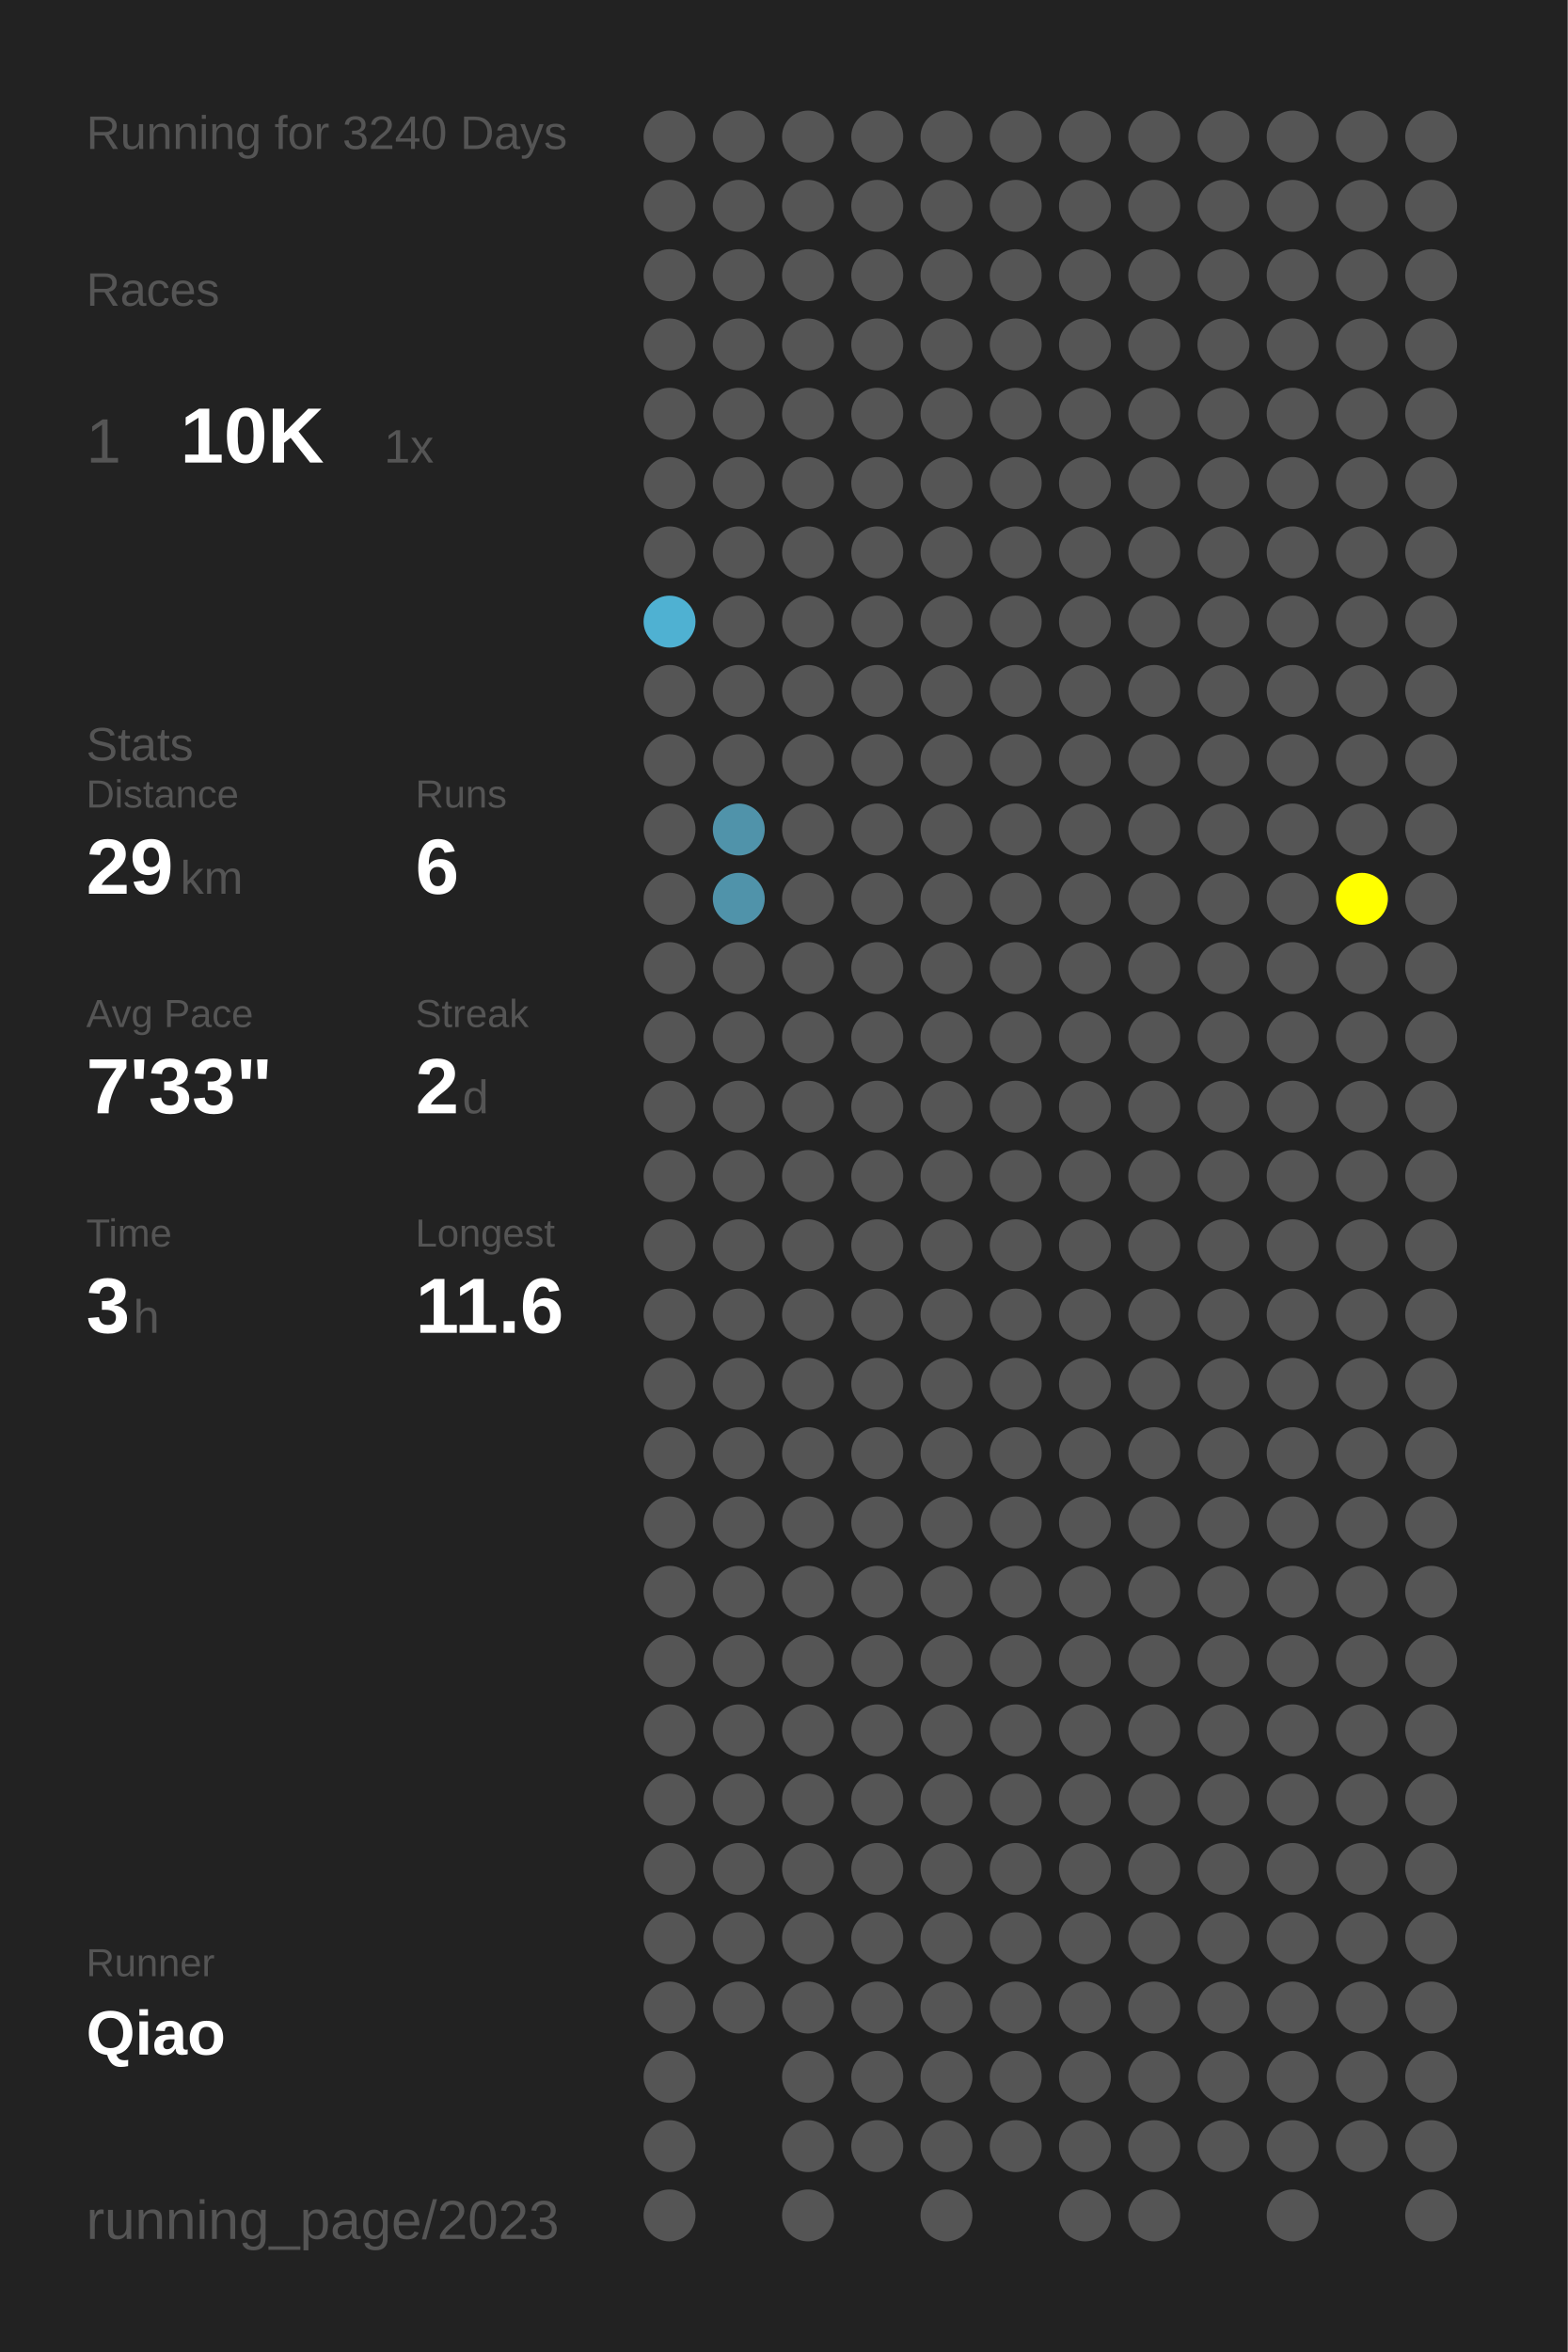
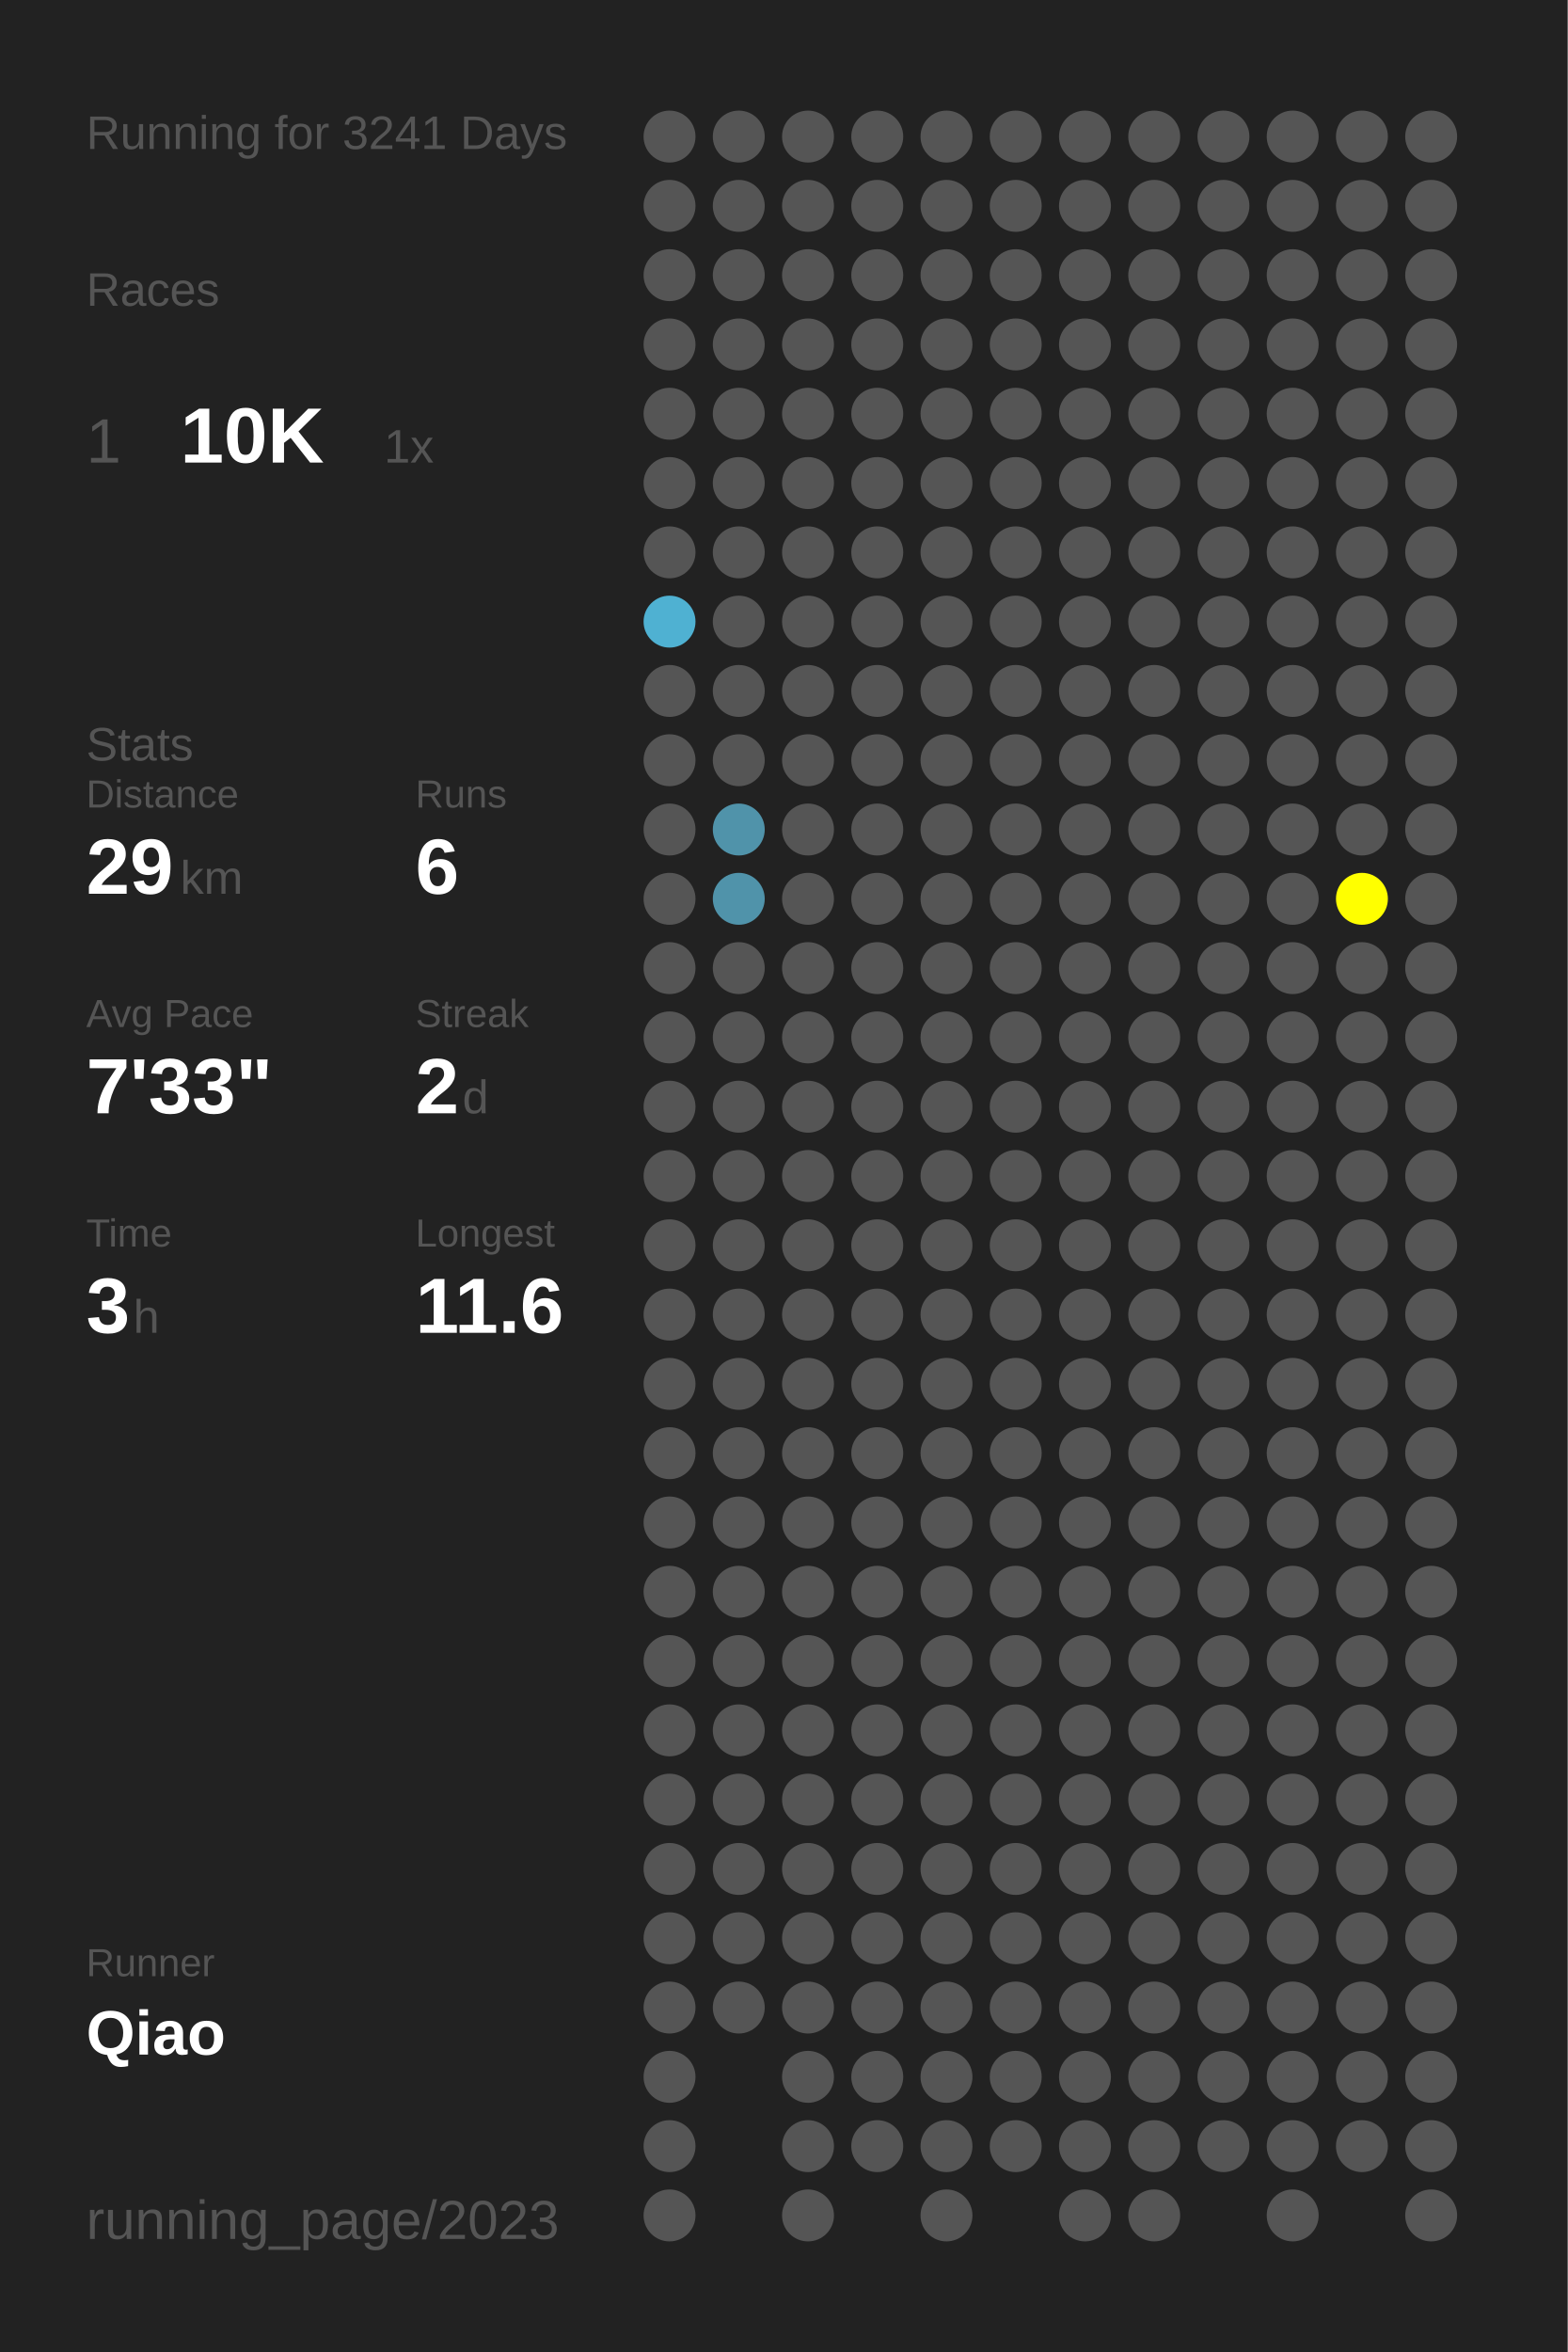
<svg xmlns="http://www.w3.org/2000/svg" baseProfile="full" height="300mm" version="1.1" viewBox="0,0,200,300" width="200mm">
  <defs />
  <rect fill="#222222" height="300" width="200" x="0" y="0" />
-   <text fill="#555555" style="font-size:6px; font-family:Arial;" x="11" y="19">Running for 3240 Days</text>
+   <text fill="#555555" style="font-size:6px; font-family:Arial;" x="11" y="19">Running for 3241 Days</text>
  <text fill="#555555" style="font-size:6px; font-family:Arial;" x="11" y="39">Races</text>
  <text fill="#555555" style="font-size:8px; font-family:Arial;" x="11" y="59">1</text>
  <text fill="#FFFFFF" style="font-size:10px; font-family:Arial; font-weight:bold;" x="23" y="59">10K</text>
  <text fill="#555555" style="font-size:6px; font-family:Arial;" x="49" y="59">1x</text>
  <text fill="#555555" style="font-size:6px; font-family:Arial;" x="11" y="97">Stats</text>
  <text fill="#555555" style="font-size:5px; font-family:Arial;" x="11" y="103">Distance</text>
  <text fill="#FFFFFF" style="font-size:10px; font-family:Arial; font-weight:bold;" x="11" y="114">29</text>
  <text fill="#555555" style="font-size:6px; font-family:Arial;" x="23" y="114">km</text>
  <text fill="#555555" style="font-size:5px; font-family:Arial;" x="53" y="103">Runs</text>
  <text fill="#FFFFFF" style="font-size:10px; font-family:Arial; font-weight:bold;" x="53" y="114">6</text>
  <text fill="#555555" style="font-size:5px; font-family:Arial;" x="11" y="131">Avg Pace</text>
  <text fill="#FFFFFF" style="font-size:10px; font-family:Arial; font-weight:bold;" x="11" y="142">7'33"</text>
  <text fill="#555555" style="font-size:5px; font-family:Arial;" x="53" y="131">Streak</text>
  <text fill="#FFFFFF" style="font-size:10px; font-family:Arial; font-weight:bold;" x="53" y="142">2</text>
  <text fill="#555555" style="font-size:6px; font-family:Arial;" x="59" y="142">d</text>
  <text fill="#555555" style="font-size:5px; font-family:Arial;" x="11" y="159">Time</text>
  <text fill="#FFFFFF" style="font-size:10px; font-family:Arial; font-weight:bold;" x="11" y="170">3</text>
  <text fill="#555555" style="font-size:6px; font-family:Arial;" x="17" y="170">h</text>
  <text fill="#555555" style="font-size:5px; font-family:Arial;" x="53" y="159">Longest</text>
  <text fill="#FFFFFF" style="font-size:10px; font-family:Arial; font-weight:bold;" x="53" y="170">11.6</text>
  <text fill="#555555" style="font-size:5px; font-family:Arial;" x="11" y="252.065">Runner</text>
  <text fill="#FFFFFF" style="font-size:8px; font-family:Arial; font-weight:bold;" x="11" y="262.065">Qiao</text>
  <text fill="#555555" style="font-size:7px; font-family:Arial;" x="11" y="285.581">running_page/2023</text>
  <circle cx="85.417" cy="17.419" fill="#555555" r="3.312" />
  <circle cx="85.417" cy="26.258" fill="#555555" r="3.312" />
  <circle cx="85.417" cy="35.097" fill="#555555" r="3.312" />
  <circle cx="85.417" cy="43.935" fill="#555555" r="3.312" />
  <circle cx="85.417" cy="52.774" fill="#555555" r="3.312" />
  <circle cx="85.417" cy="61.613" fill="#555555" r="3.312" />
  <circle cx="85.417" cy="70.452" fill="#555555" r="3.312" />
  <circle cx="85.417" cy="79.29" fill="#4fb1d2" r="3.312" />
  <circle cx="85.417" cy="88.129" fill="#555555" r="3.312" />
  <circle cx="85.417" cy="96.968" fill="#555555" r="3.312" />
  <circle cx="85.417" cy="105.806" fill="#555555" r="3.312" />
  <circle cx="85.417" cy="114.645" fill="#555555" r="3.312" />
  <circle cx="85.417" cy="123.484" fill="#555555" r="3.312" />
  <circle cx="85.417" cy="132.323" fill="#555555" r="3.312" />
  <circle cx="85.417" cy="141.161" fill="#555555" r="3.312" />
  <circle cx="85.417" cy="150" fill="#555555" r="3.312" />
  <circle cx="85.417" cy="158.839" fill="#555555" r="3.312" />
  <circle cx="85.417" cy="167.677" fill="#555555" r="3.312" />
  <circle cx="85.417" cy="176.516" fill="#555555" r="3.312" />
  <circle cx="85.417" cy="185.355" fill="#555555" r="3.312" />
  <circle cx="85.417" cy="194.194" fill="#555555" r="3.312" />
  <circle cx="85.417" cy="203.032" fill="#555555" r="3.312" />
  <circle cx="85.417" cy="211.871" fill="#555555" r="3.312" />
  <circle cx="85.417" cy="220.71" fill="#555555" r="3.312" />
  <circle cx="85.417" cy="229.548" fill="#555555" r="3.312" />
  <circle cx="85.417" cy="238.387" fill="#555555" r="3.312" />
  <circle cx="85.417" cy="247.226" fill="#555555" r="3.312" />
  <circle cx="85.417" cy="256.065" fill="#555555" r="3.312" />
  <circle cx="85.417" cy="264.903" fill="#555555" r="3.312" />
  <circle cx="85.417" cy="273.742" fill="#555555" r="3.312" />
  <circle cx="85.417" cy="282.581" fill="#555555" r="3.312" />
  <circle cx="94.25" cy="17.419" fill="#555555" r="3.312" />
  <circle cx="94.25" cy="26.258" fill="#555555" r="3.312" />
  <circle cx="94.25" cy="35.097" fill="#555555" r="3.312" />
  <circle cx="94.25" cy="43.935" fill="#555555" r="3.312" />
  <circle cx="94.25" cy="52.774" fill="#555555" r="3.312" />
  <circle cx="94.25" cy="61.613" fill="#555555" r="3.312" />
  <circle cx="94.25" cy="70.452" fill="#555555" r="3.312" />
  <circle cx="94.25" cy="79.29" fill="#555555" r="3.312" />
  <circle cx="94.25" cy="88.129" fill="#555555" r="3.312" />
  <circle cx="94.25" cy="96.968" fill="#555555" r="3.312" />
  <circle cx="94.25" cy="105.806" fill="#5093aa" r="3.312" />
  <circle cx="94.25" cy="114.645" fill="#5093aa" r="3.312" />
  <circle cx="94.25" cy="123.484" fill="#555555" r="3.312" />
  <circle cx="94.25" cy="132.323" fill="#555555" r="3.312" />
  <circle cx="94.25" cy="141.161" fill="#555555" r="3.312" />
  <circle cx="94.25" cy="150" fill="#555555" r="3.312" />
  <circle cx="94.25" cy="158.839" fill="#555555" r="3.312" />
  <circle cx="94.25" cy="167.677" fill="#555555" r="3.312" />
  <circle cx="94.25" cy="176.516" fill="#555555" r="3.312" />
  <circle cx="94.25" cy="185.355" fill="#555555" r="3.312" />
  <circle cx="94.25" cy="194.194" fill="#555555" r="3.312" />
  <circle cx="94.25" cy="203.032" fill="#555555" r="3.312" />
  <circle cx="94.25" cy="211.871" fill="#555555" r="3.312" />
  <circle cx="94.25" cy="220.71" fill="#555555" r="3.312" />
  <circle cx="94.25" cy="229.548" fill="#555555" r="3.312" />
  <circle cx="94.25" cy="238.387" fill="#555555" r="3.312" />
  <circle cx="94.25" cy="247.226" fill="#555555" r="3.312" />
  <circle cx="94.25" cy="256.065" fill="#555555" r="3.312" />
  <circle cx="103.083" cy="17.419" fill="#555555" r="3.312" />
  <circle cx="103.083" cy="26.258" fill="#555555" r="3.312" />
  <circle cx="103.083" cy="35.097" fill="#555555" r="3.312" />
  <circle cx="103.083" cy="43.935" fill="#555555" r="3.312" />
  <circle cx="103.083" cy="52.774" fill="#555555" r="3.312" />
  <circle cx="103.083" cy="61.613" fill="#555555" r="3.312" />
  <circle cx="103.083" cy="70.452" fill="#555555" r="3.312" />
  <circle cx="103.083" cy="79.29" fill="#555555" r="3.312" />
  <circle cx="103.083" cy="88.129" fill="#555555" r="3.312" />
  <circle cx="103.083" cy="96.968" fill="#555555" r="3.312" />
  <circle cx="103.083" cy="105.806" fill="#555555" r="3.312" />
  <circle cx="103.083" cy="114.645" fill="#555555" r="3.312" />
  <circle cx="103.083" cy="123.484" fill="#555555" r="3.312" />
  <circle cx="103.083" cy="132.323" fill="#555555" r="3.312" />
  <circle cx="103.083" cy="141.161" fill="#555555" r="3.312" />
  <circle cx="103.083" cy="150" fill="#555555" r="3.312" />
  <circle cx="103.083" cy="158.839" fill="#555555" r="3.312" />
  <circle cx="103.083" cy="167.677" fill="#555555" r="3.312" />
  <circle cx="103.083" cy="176.516" fill="#555555" r="3.312" />
  <circle cx="103.083" cy="185.355" fill="#555555" r="3.312" />
  <circle cx="103.083" cy="194.194" fill="#555555" r="3.312" />
  <circle cx="103.083" cy="203.032" fill="#555555" r="3.312" />
  <circle cx="103.083" cy="211.871" fill="#555555" r="3.312" />
  <circle cx="103.083" cy="220.71" fill="#555555" r="3.312" />
  <circle cx="103.083" cy="229.548" fill="#555555" r="3.312" />
  <circle cx="103.083" cy="238.387" fill="#555555" r="3.312" />
  <circle cx="103.083" cy="247.226" fill="#555555" r="3.312" />
  <circle cx="103.083" cy="256.065" fill="#555555" r="3.312" />
  <circle cx="103.083" cy="264.903" fill="#555555" r="3.312" />
  <circle cx="103.083" cy="273.742" fill="#555555" r="3.312" />
  <circle cx="103.083" cy="282.581" fill="#555555" r="3.312" />
  <circle cx="111.917" cy="17.419" fill="#555555" r="3.312" />
  <circle cx="111.917" cy="26.258" fill="#555555" r="3.312" />
  <circle cx="111.917" cy="35.097" fill="#555555" r="3.312" />
  <circle cx="111.917" cy="43.935" fill="#555555" r="3.312" />
  <circle cx="111.917" cy="52.774" fill="#555555" r="3.312" />
  <circle cx="111.917" cy="61.613" fill="#555555" r="3.312" />
  <circle cx="111.917" cy="70.452" fill="#555555" r="3.312" />
  <circle cx="111.917" cy="79.29" fill="#555555" r="3.312" />
  <circle cx="111.917" cy="88.129" fill="#555555" r="3.312" />
  <circle cx="111.917" cy="96.968" fill="#555555" r="3.312" />
  <circle cx="111.917" cy="105.806" fill="#555555" r="3.312" />
  <circle cx="111.917" cy="114.645" fill="#555555" r="3.312" />
  <circle cx="111.917" cy="123.484" fill="#555555" r="3.312" />
  <circle cx="111.917" cy="132.323" fill="#555555" r="3.312" />
  <circle cx="111.917" cy="141.161" fill="#555555" r="3.312" />
  <circle cx="111.917" cy="150" fill="#555555" r="3.312" />
  <circle cx="111.917" cy="158.839" fill="#555555" r="3.312" />
  <circle cx="111.917" cy="167.677" fill="#555555" r="3.312" />
  <circle cx="111.917" cy="176.516" fill="#555555" r="3.312" />
  <circle cx="111.917" cy="185.355" fill="#555555" r="3.312" />
  <circle cx="111.917" cy="194.194" fill="#555555" r="3.312" />
  <circle cx="111.917" cy="203.032" fill="#555555" r="3.312" />
  <circle cx="111.917" cy="211.871" fill="#555555" r="3.312" />
  <circle cx="111.917" cy="220.71" fill="#555555" r="3.312" />
  <circle cx="111.917" cy="229.548" fill="#555555" r="3.312" />
  <circle cx="111.917" cy="238.387" fill="#555555" r="3.312" />
  <circle cx="111.917" cy="247.226" fill="#555555" r="3.312" />
  <circle cx="111.917" cy="256.065" fill="#555555" r="3.312" />
  <circle cx="111.917" cy="264.903" fill="#555555" r="3.312" />
  <circle cx="111.917" cy="273.742" fill="#555555" r="3.312" />
  <circle cx="120.75" cy="17.419" fill="#555555" r="3.312" />
  <circle cx="120.75" cy="26.258" fill="#555555" r="3.312" />
  <circle cx="120.75" cy="35.097" fill="#555555" r="3.312" />
  <circle cx="120.75" cy="43.935" fill="#555555" r="3.312" />
  <circle cx="120.75" cy="52.774" fill="#555555" r="3.312" />
  <circle cx="120.75" cy="61.613" fill="#555555" r="3.312" />
  <circle cx="120.75" cy="70.452" fill="#555555" r="3.312" />
  <circle cx="120.75" cy="79.29" fill="#555555" r="3.312" />
  <circle cx="120.75" cy="88.129" fill="#555555" r="3.312" />
  <circle cx="120.75" cy="96.968" fill="#555555" r="3.312" />
  <circle cx="120.75" cy="105.806" fill="#555555" r="3.312" />
  <circle cx="120.75" cy="114.645" fill="#555555" r="3.312" />
  <circle cx="120.75" cy="123.484" fill="#555555" r="3.312" />
  <circle cx="120.75" cy="132.323" fill="#555555" r="3.312" />
  <circle cx="120.75" cy="141.161" fill="#555555" r="3.312" />
  <circle cx="120.75" cy="150" fill="#555555" r="3.312" />
  <circle cx="120.75" cy="158.839" fill="#555555" r="3.312" />
  <circle cx="120.75" cy="167.677" fill="#555555" r="3.312" />
  <circle cx="120.75" cy="176.516" fill="#555555" r="3.312" />
  <circle cx="120.75" cy="185.355" fill="#555555" r="3.312" />
  <circle cx="120.75" cy="194.194" fill="#555555" r="3.312" />
  <circle cx="120.75" cy="203.032" fill="#555555" r="3.312" />
  <circle cx="120.75" cy="211.871" fill="#555555" r="3.312" />
  <circle cx="120.75" cy="220.71" fill="#555555" r="3.312" />
  <circle cx="120.75" cy="229.548" fill="#555555" r="3.312" />
  <circle cx="120.75" cy="238.387" fill="#555555" r="3.312" />
  <circle cx="120.75" cy="247.226" fill="#555555" r="3.312" />
  <circle cx="120.75" cy="256.065" fill="#555555" r="3.312" />
  <circle cx="120.75" cy="264.903" fill="#555555" r="3.312" />
  <circle cx="120.75" cy="273.742" fill="#555555" r="3.312" />
  <circle cx="120.75" cy="282.581" fill="#555555" r="3.312" />
  <circle cx="129.583" cy="17.419" fill="#555555" r="3.312" />
  <circle cx="129.583" cy="26.258" fill="#555555" r="3.312" />
  <circle cx="129.583" cy="35.097" fill="#555555" r="3.312" />
  <circle cx="129.583" cy="43.935" fill="#555555" r="3.312" />
  <circle cx="129.583" cy="52.774" fill="#555555" r="3.312" />
  <circle cx="129.583" cy="61.613" fill="#555555" r="3.312" />
  <circle cx="129.583" cy="70.452" fill="#555555" r="3.312" />
  <circle cx="129.583" cy="79.29" fill="#555555" r="3.312" />
  <circle cx="129.583" cy="88.129" fill="#555555" r="3.312" />
  <circle cx="129.583" cy="96.968" fill="#555555" r="3.312" />
  <circle cx="129.583" cy="105.806" fill="#555555" r="3.312" />
  <circle cx="129.583" cy="114.645" fill="#555555" r="3.312" />
  <circle cx="129.583" cy="123.484" fill="#555555" r="3.312" />
  <circle cx="129.583" cy="132.323" fill="#555555" r="3.312" />
  <circle cx="129.583" cy="141.161" fill="#555555" r="3.312" />
  <circle cx="129.583" cy="150" fill="#555555" r="3.312" />
  <circle cx="129.583" cy="158.839" fill="#555555" r="3.312" />
  <circle cx="129.583" cy="167.677" fill="#555555" r="3.312" />
  <circle cx="129.583" cy="176.516" fill="#555555" r="3.312" />
  <circle cx="129.583" cy="185.355" fill="#555555" r="3.312" />
  <circle cx="129.583" cy="194.194" fill="#555555" r="3.312" />
  <circle cx="129.583" cy="203.032" fill="#555555" r="3.312" />
  <circle cx="129.583" cy="211.871" fill="#555555" r="3.312" />
  <circle cx="129.583" cy="220.71" fill="#555555" r="3.312" />
  <circle cx="129.583" cy="229.548" fill="#555555" r="3.312" />
  <circle cx="129.583" cy="238.387" fill="#555555" r="3.312" />
  <circle cx="129.583" cy="247.226" fill="#555555" r="3.312" />
  <circle cx="129.583" cy="256.065" fill="#555555" r="3.312" />
  <circle cx="129.583" cy="264.903" fill="#555555" r="3.312" />
  <circle cx="129.583" cy="273.742" fill="#555555" r="3.312" />
  <circle cx="138.417" cy="17.419" fill="#555555" r="3.312" />
  <circle cx="138.417" cy="26.258" fill="#555555" r="3.312" />
  <circle cx="138.417" cy="35.097" fill="#555555" r="3.312" />
  <circle cx="138.417" cy="43.935" fill="#555555" r="3.312" />
  <circle cx="138.417" cy="52.774" fill="#555555" r="3.312" />
  <circle cx="138.417" cy="61.613" fill="#555555" r="3.312" />
  <circle cx="138.417" cy="70.452" fill="#555555" r="3.312" />
  <circle cx="138.417" cy="79.29" fill="#555555" r="3.312" />
  <circle cx="138.417" cy="88.129" fill="#555555" r="3.312" />
  <circle cx="138.417" cy="96.968" fill="#555555" r="3.312" />
  <circle cx="138.417" cy="105.806" fill="#555555" r="3.312" />
  <circle cx="138.417" cy="114.645" fill="#555555" r="3.312" />
  <circle cx="138.417" cy="123.484" fill="#555555" r="3.312" />
  <circle cx="138.417" cy="132.323" fill="#555555" r="3.312" />
  <circle cx="138.417" cy="141.161" fill="#555555" r="3.312" />
  <circle cx="138.417" cy="150" fill="#555555" r="3.312" />
  <circle cx="138.417" cy="158.839" fill="#555555" r="3.312" />
  <circle cx="138.417" cy="167.677" fill="#555555" r="3.312" />
  <circle cx="138.417" cy="176.516" fill="#555555" r="3.312" />
  <circle cx="138.417" cy="185.355" fill="#555555" r="3.312" />
  <circle cx="138.417" cy="194.194" fill="#555555" r="3.312" />
  <circle cx="138.417" cy="203.032" fill="#555555" r="3.312" />
  <circle cx="138.417" cy="211.871" fill="#555555" r="3.312" />
  <circle cx="138.417" cy="220.71" fill="#555555" r="3.312" />
  <circle cx="138.417" cy="229.548" fill="#555555" r="3.312" />
  <circle cx="138.417" cy="238.387" fill="#555555" r="3.312" />
  <circle cx="138.417" cy="247.226" fill="#555555" r="3.312" />
  <circle cx="138.417" cy="256.065" fill="#555555" r="3.312" />
  <circle cx="138.417" cy="264.903" fill="#555555" r="3.312" />
  <circle cx="138.417" cy="273.742" fill="#555555" r="3.312" />
  <circle cx="138.417" cy="282.581" fill="#555555" r="3.312" />
  <circle cx="147.25" cy="17.419" fill="#555555" r="3.312" />
  <circle cx="147.25" cy="26.258" fill="#555555" r="3.312" />
  <circle cx="147.25" cy="35.097" fill="#555555" r="3.312" />
  <circle cx="147.25" cy="43.935" fill="#555555" r="3.312" />
  <circle cx="147.25" cy="52.774" fill="#555555" r="3.312" />
  <circle cx="147.25" cy="61.613" fill="#555555" r="3.312" />
  <circle cx="147.25" cy="70.452" fill="#555555" r="3.312" />
  <circle cx="147.25" cy="79.29" fill="#555555" r="3.312" />
  <circle cx="147.25" cy="88.129" fill="#555555" r="3.312" />
  <circle cx="147.25" cy="96.968" fill="#555555" r="3.312" />
  <circle cx="147.25" cy="105.806" fill="#555555" r="3.312" />
  <circle cx="147.25" cy="114.645" fill="#555555" r="3.312" />
  <circle cx="147.25" cy="123.484" fill="#555555" r="3.312" />
  <circle cx="147.25" cy="132.323" fill="#555555" r="3.312" />
  <circle cx="147.25" cy="141.161" fill="#555555" r="3.312" />
  <circle cx="147.25" cy="150" fill="#555555" r="3.312" />
  <circle cx="147.25" cy="158.839" fill="#555555" r="3.312" />
  <circle cx="147.25" cy="167.677" fill="#555555" r="3.312" />
  <circle cx="147.25" cy="176.516" fill="#555555" r="3.312" />
  <circle cx="147.25" cy="185.355" fill="#555555" r="3.312" />
  <circle cx="147.25" cy="194.194" fill="#555555" r="3.312" />
  <circle cx="147.25" cy="203.032" fill="#555555" r="3.312" />
  <circle cx="147.25" cy="211.871" fill="#555555" r="3.312" />
  <circle cx="147.25" cy="220.71" fill="#555555" r="3.312" />
  <circle cx="147.25" cy="229.548" fill="#555555" r="3.312" />
  <circle cx="147.25" cy="238.387" fill="#555555" r="3.312" />
  <circle cx="147.25" cy="247.226" fill="#555555" r="3.312" />
  <circle cx="147.25" cy="256.065" fill="#555555" r="3.312" />
  <circle cx="147.25" cy="264.903" fill="#555555" r="3.312" />
  <circle cx="147.25" cy="273.742" fill="#555555" r="3.312" />
  <circle cx="147.25" cy="282.581" fill="#555555" r="3.312" />
  <circle cx="156.083" cy="17.419" fill="#555555" r="3.312" />
  <circle cx="156.083" cy="26.258" fill="#555555" r="3.312" />
  <circle cx="156.083" cy="35.097" fill="#555555" r="3.312" />
  <circle cx="156.083" cy="43.935" fill="#555555" r="3.312" />
  <circle cx="156.083" cy="52.774" fill="#555555" r="3.312" />
  <circle cx="156.083" cy="61.613" fill="#555555" r="3.312" />
  <circle cx="156.083" cy="70.452" fill="#555555" r="3.312" />
  <circle cx="156.083" cy="79.29" fill="#555555" r="3.312" />
  <circle cx="156.083" cy="88.129" fill="#555555" r="3.312" />
  <circle cx="156.083" cy="96.968" fill="#555555" r="3.312" />
  <circle cx="156.083" cy="105.806" fill="#555555" r="3.312" />
  <circle cx="156.083" cy="114.645" fill="#555555" r="3.312" />
  <circle cx="156.083" cy="123.484" fill="#555555" r="3.312" />
  <circle cx="156.083" cy="132.323" fill="#555555" r="3.312" />
  <circle cx="156.083" cy="141.161" fill="#555555" r="3.312" />
  <circle cx="156.083" cy="150" fill="#555555" r="3.312" />
  <circle cx="156.083" cy="158.839" fill="#555555" r="3.312" />
  <circle cx="156.083" cy="167.677" fill="#555555" r="3.312" />
  <circle cx="156.083" cy="176.516" fill="#555555" r="3.312" />
  <circle cx="156.083" cy="185.355" fill="#555555" r="3.312" />
  <circle cx="156.083" cy="194.194" fill="#555555" r="3.312" />
  <circle cx="156.083" cy="203.032" fill="#555555" r="3.312" />
  <circle cx="156.083" cy="211.871" fill="#555555" r="3.312" />
  <circle cx="156.083" cy="220.71" fill="#555555" r="3.312" />
  <circle cx="156.083" cy="229.548" fill="#555555" r="3.312" />
  <circle cx="156.083" cy="238.387" fill="#555555" r="3.312" />
  <circle cx="156.083" cy="247.226" fill="#555555" r="3.312" />
  <circle cx="156.083" cy="256.065" fill="#555555" r="3.312" />
  <circle cx="156.083" cy="264.903" fill="#555555" r="3.312" />
  <circle cx="156.083" cy="273.742" fill="#555555" r="3.312" />
  <circle cx="164.917" cy="17.419" fill="#555555" r="3.312" />
  <circle cx="164.917" cy="26.258" fill="#555555" r="3.312" />
  <circle cx="164.917" cy="35.097" fill="#555555" r="3.312" />
  <circle cx="164.917" cy="43.935" fill="#555555" r="3.312" />
  <circle cx="164.917" cy="52.774" fill="#555555" r="3.312" />
  <circle cx="164.917" cy="61.613" fill="#555555" r="3.312" />
  <circle cx="164.917" cy="70.452" fill="#555555" r="3.312" />
  <circle cx="164.917" cy="79.29" fill="#555555" r="3.312" />
  <circle cx="164.917" cy="88.129" fill="#555555" r="3.312" />
  <circle cx="164.917" cy="96.968" fill="#555555" r="3.312" />
  <circle cx="164.917" cy="105.806" fill="#555555" r="3.312" />
  <circle cx="164.917" cy="114.645" fill="#555555" r="3.312" />
  <circle cx="164.917" cy="123.484" fill="#555555" r="3.312" />
  <circle cx="164.917" cy="132.323" fill="#555555" r="3.312" />
  <circle cx="164.917" cy="141.161" fill="#555555" r="3.312" />
  <circle cx="164.917" cy="150" fill="#555555" r="3.312" />
  <circle cx="164.917" cy="158.839" fill="#555555" r="3.312" />
  <circle cx="164.917" cy="167.677" fill="#555555" r="3.312" />
  <circle cx="164.917" cy="176.516" fill="#555555" r="3.312" />
  <circle cx="164.917" cy="185.355" fill="#555555" r="3.312" />
  <circle cx="164.917" cy="194.194" fill="#555555" r="3.312" />
  <circle cx="164.917" cy="203.032" fill="#555555" r="3.312" />
  <circle cx="164.917" cy="211.871" fill="#555555" r="3.312" />
  <circle cx="164.917" cy="220.71" fill="#555555" r="3.312" />
  <circle cx="164.917" cy="229.548" fill="#555555" r="3.312" />
  <circle cx="164.917" cy="238.387" fill="#555555" r="3.312" />
  <circle cx="164.917" cy="247.226" fill="#555555" r="3.312" />
  <circle cx="164.917" cy="256.065" fill="#555555" r="3.312" />
  <circle cx="164.917" cy="264.903" fill="#555555" r="3.312" />
  <circle cx="164.917" cy="273.742" fill="#555555" r="3.312" />
  <circle cx="164.917" cy="282.581" fill="#555555" r="3.312" />
  <circle cx="173.75" cy="17.419" fill="#555555" r="3.312" />
  <circle cx="173.75" cy="26.258" fill="#555555" r="3.312" />
  <circle cx="173.75" cy="35.097" fill="#555555" r="3.312" />
  <circle cx="173.75" cy="43.935" fill="#555555" r="3.312" />
  <circle cx="173.75" cy="52.774" fill="#555555" r="3.312" />
  <circle cx="173.75" cy="61.613" fill="#555555" r="3.312" />
  <circle cx="173.75" cy="70.452" fill="#555555" r="3.312" />
  <circle cx="173.75" cy="79.29" fill="#555555" r="3.312" />
  <circle cx="173.75" cy="88.129" fill="#555555" r="3.312" />
  <circle cx="173.75" cy="96.968" fill="#555555" r="3.312" />
  <circle cx="173.75" cy="105.806" fill="#555555" r="3.312" />
  <circle cx="173.75" cy="114.645" fill="#FFFF00" r="3.312" />
  <circle cx="173.75" cy="123.484" fill="#555555" r="3.312" />
  <circle cx="173.75" cy="132.323" fill="#555555" r="3.312" />
  <circle cx="173.75" cy="141.161" fill="#555555" r="3.312" />
  <circle cx="173.75" cy="150" fill="#555555" r="3.312" />
  <circle cx="173.75" cy="158.839" fill="#555555" r="3.312" />
  <circle cx="173.75" cy="167.677" fill="#555555" r="3.312" />
  <circle cx="173.75" cy="176.516" fill="#555555" r="3.312" />
  <circle cx="173.75" cy="185.355" fill="#555555" r="3.312" />
  <circle cx="173.75" cy="194.194" fill="#555555" r="3.312" />
  <circle cx="173.75" cy="203.032" fill="#555555" r="3.312" />
  <circle cx="173.75" cy="211.871" fill="#555555" r="3.312" />
  <circle cx="173.75" cy="220.71" fill="#555555" r="3.312" />
  <circle cx="173.75" cy="229.548" fill="#555555" r="3.312" />
  <circle cx="173.75" cy="238.387" fill="#555555" r="3.312" />
  <circle cx="173.75" cy="247.226" fill="#555555" r="3.312" />
  <circle cx="173.75" cy="256.065" fill="#555555" r="3.312" />
  <circle cx="173.75" cy="264.903" fill="#555555" r="3.312" />
  <circle cx="173.75" cy="273.742" fill="#555555" r="3.312" />
  <circle cx="182.583" cy="17.419" fill="#555555" r="3.312" />
  <circle cx="182.583" cy="26.258" fill="#555555" r="3.312" />
  <circle cx="182.583" cy="35.097" fill="#555555" r="3.312" />
  <circle cx="182.583" cy="43.935" fill="#555555" r="3.312" />
  <circle cx="182.583" cy="52.774" fill="#555555" r="3.312" />
  <circle cx="182.583" cy="61.613" fill="#555555" r="3.312" />
  <circle cx="182.583" cy="70.452" fill="#555555" r="3.312" />
  <circle cx="182.583" cy="79.29" fill="#555555" r="3.312" />
  <circle cx="182.583" cy="88.129" fill="#555555" r="3.312" />
  <circle cx="182.583" cy="96.968" fill="#555555" r="3.312" />
  <circle cx="182.583" cy="105.806" fill="#555555" r="3.312" />
  <circle cx="182.583" cy="114.645" fill="#555555" r="3.312" />
  <circle cx="182.583" cy="123.484" fill="#555555" r="3.312" />
  <circle cx="182.583" cy="132.323" fill="#555555" r="3.312" />
  <circle cx="182.583" cy="141.161" fill="#555555" r="3.312" />
  <circle cx="182.583" cy="150" fill="#555555" r="3.312" />
  <circle cx="182.583" cy="158.839" fill="#555555" r="3.312" />
  <circle cx="182.583" cy="167.677" fill="#555555" r="3.312" />
  <circle cx="182.583" cy="176.516" fill="#555555" r="3.312" />
  <circle cx="182.583" cy="185.355" fill="#555555" r="3.312" />
  <circle cx="182.583" cy="194.194" fill="#555555" r="3.312" />
  <circle cx="182.583" cy="203.032" fill="#555555" r="3.312" />
  <circle cx="182.583" cy="211.871" fill="#555555" r="3.312" />
  <circle cx="182.583" cy="220.71" fill="#555555" r="3.312" />
  <circle cx="182.583" cy="229.548" fill="#555555" r="3.312" />
  <circle cx="182.583" cy="238.387" fill="#555555" r="3.312" />
  <circle cx="182.583" cy="247.226" fill="#555555" r="3.312" />
  <circle cx="182.583" cy="256.065" fill="#555555" r="3.312" />
  <circle cx="182.583" cy="264.903" fill="#555555" r="3.312" />
  <circle cx="182.583" cy="273.742" fill="#555555" r="3.312" />
  <circle cx="182.583" cy="282.581" fill="#555555" r="3.312" />
</svg>
